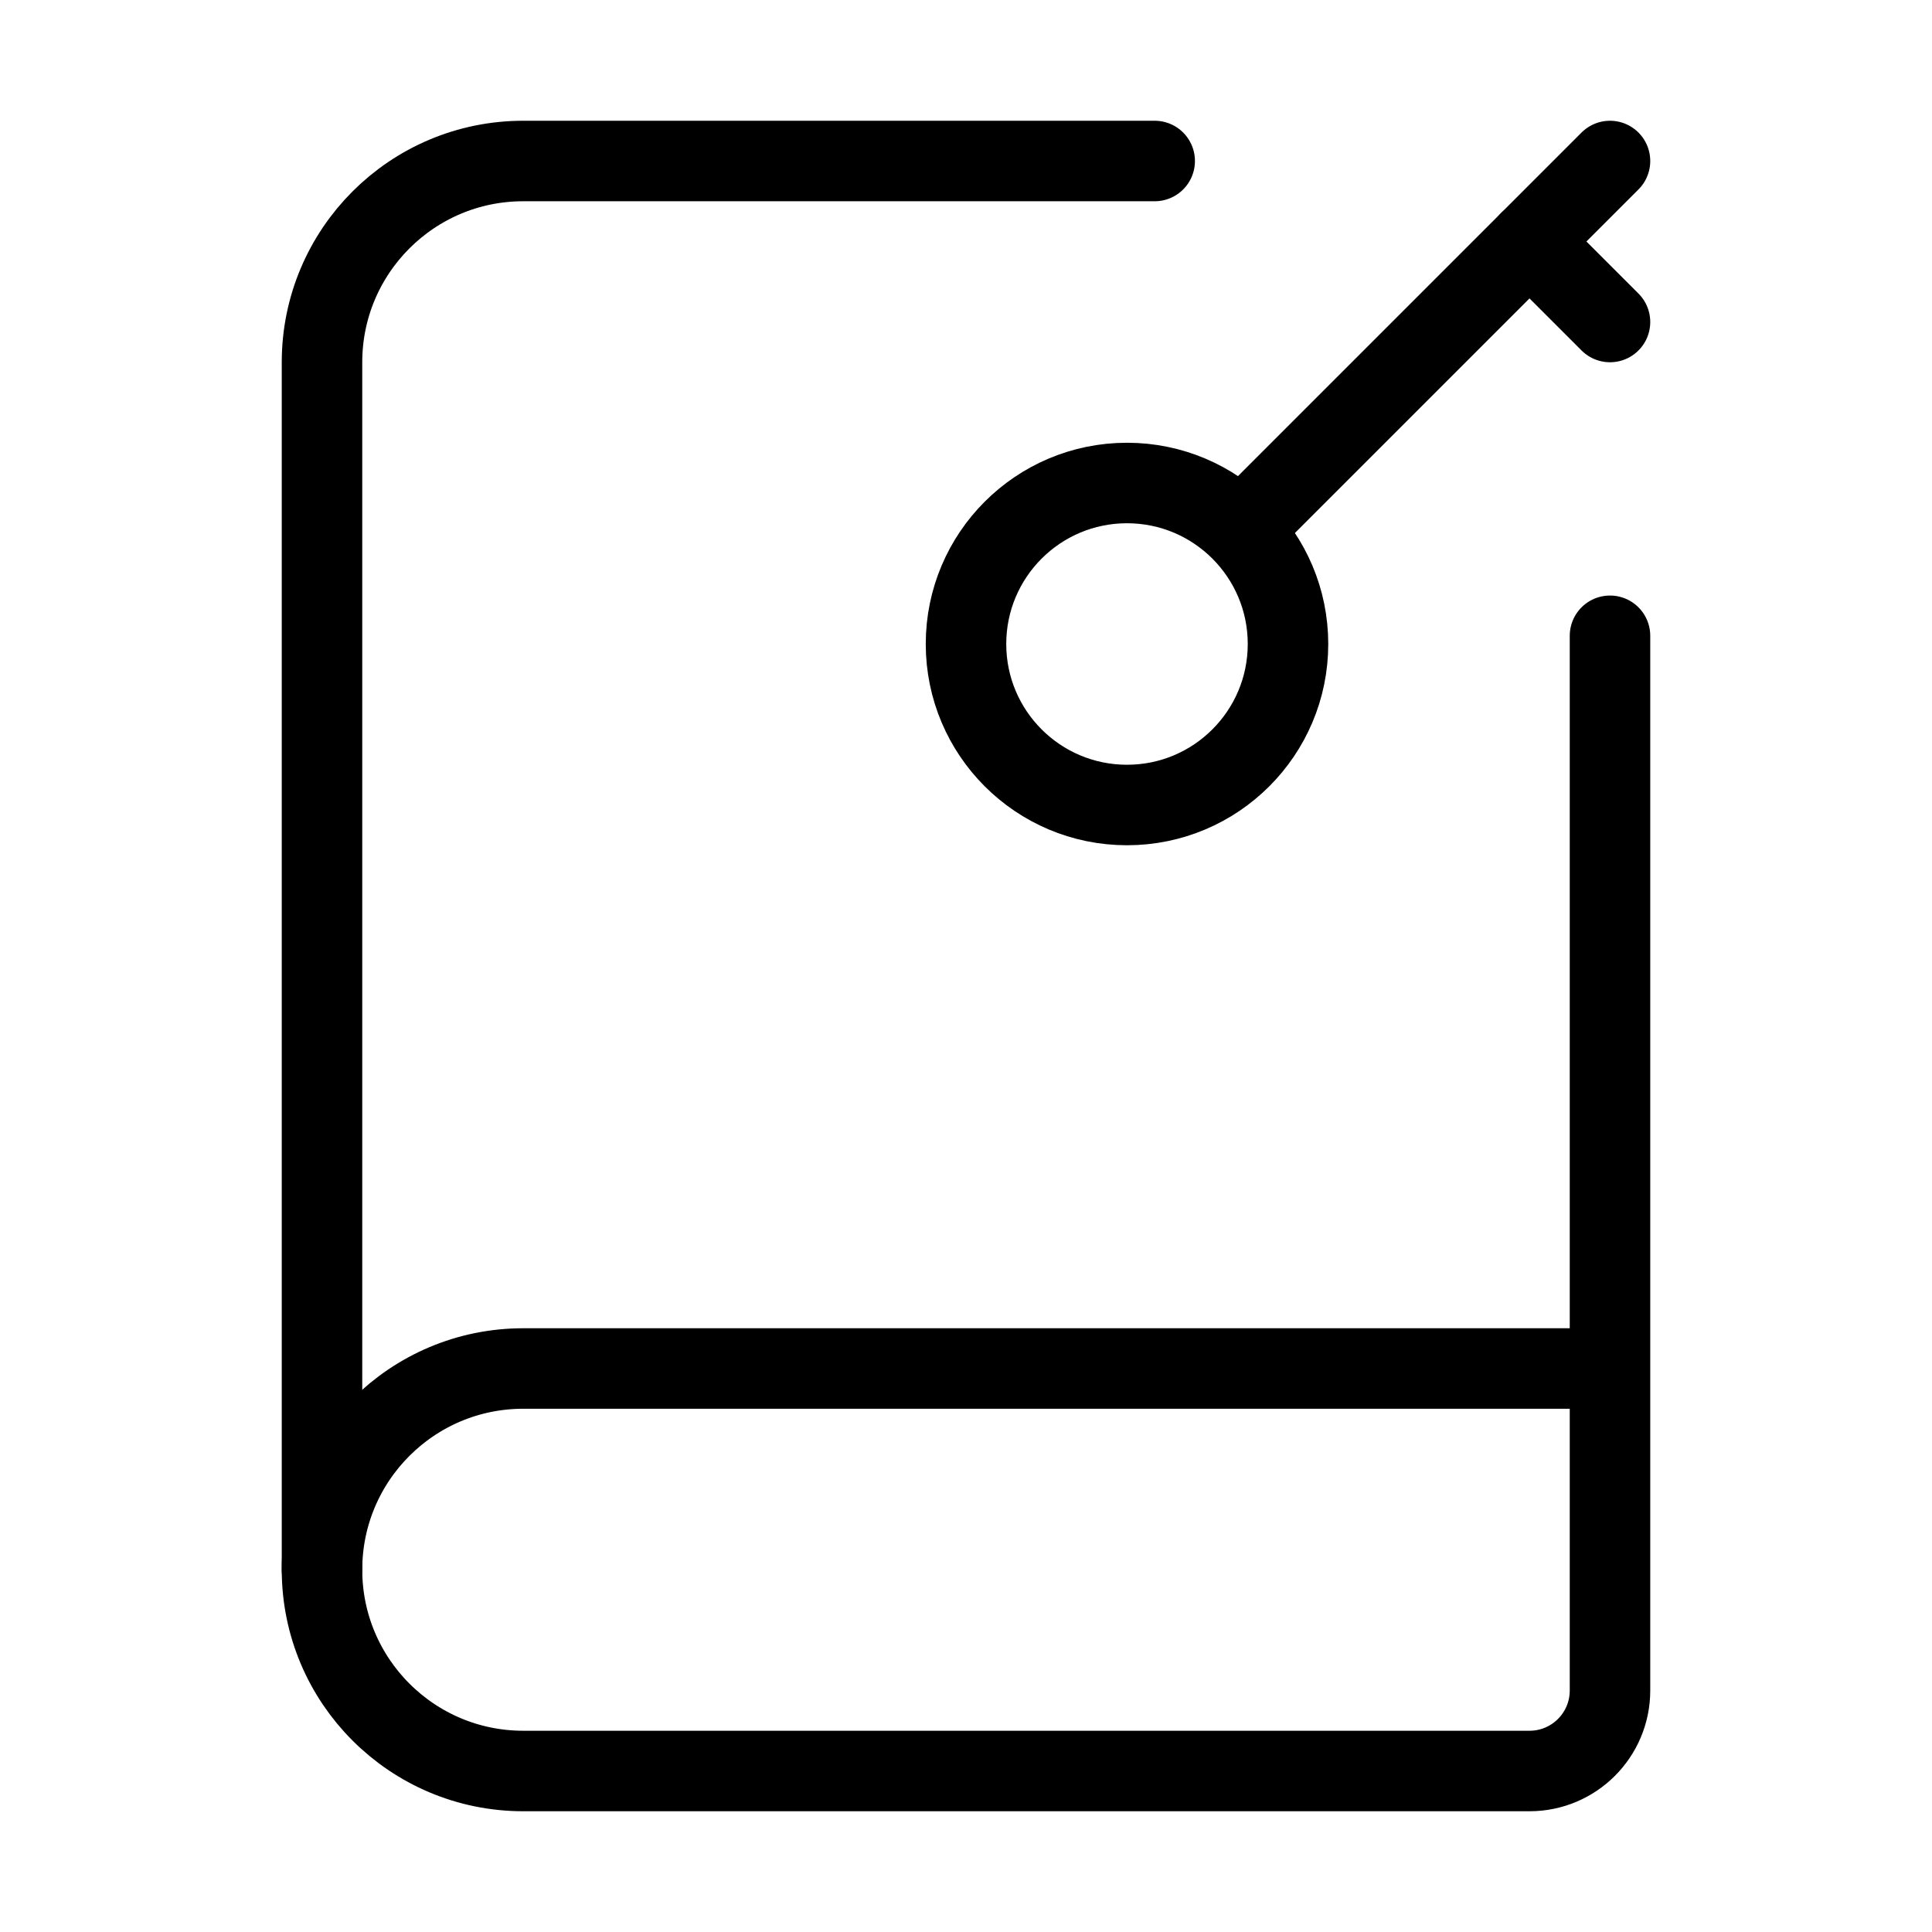
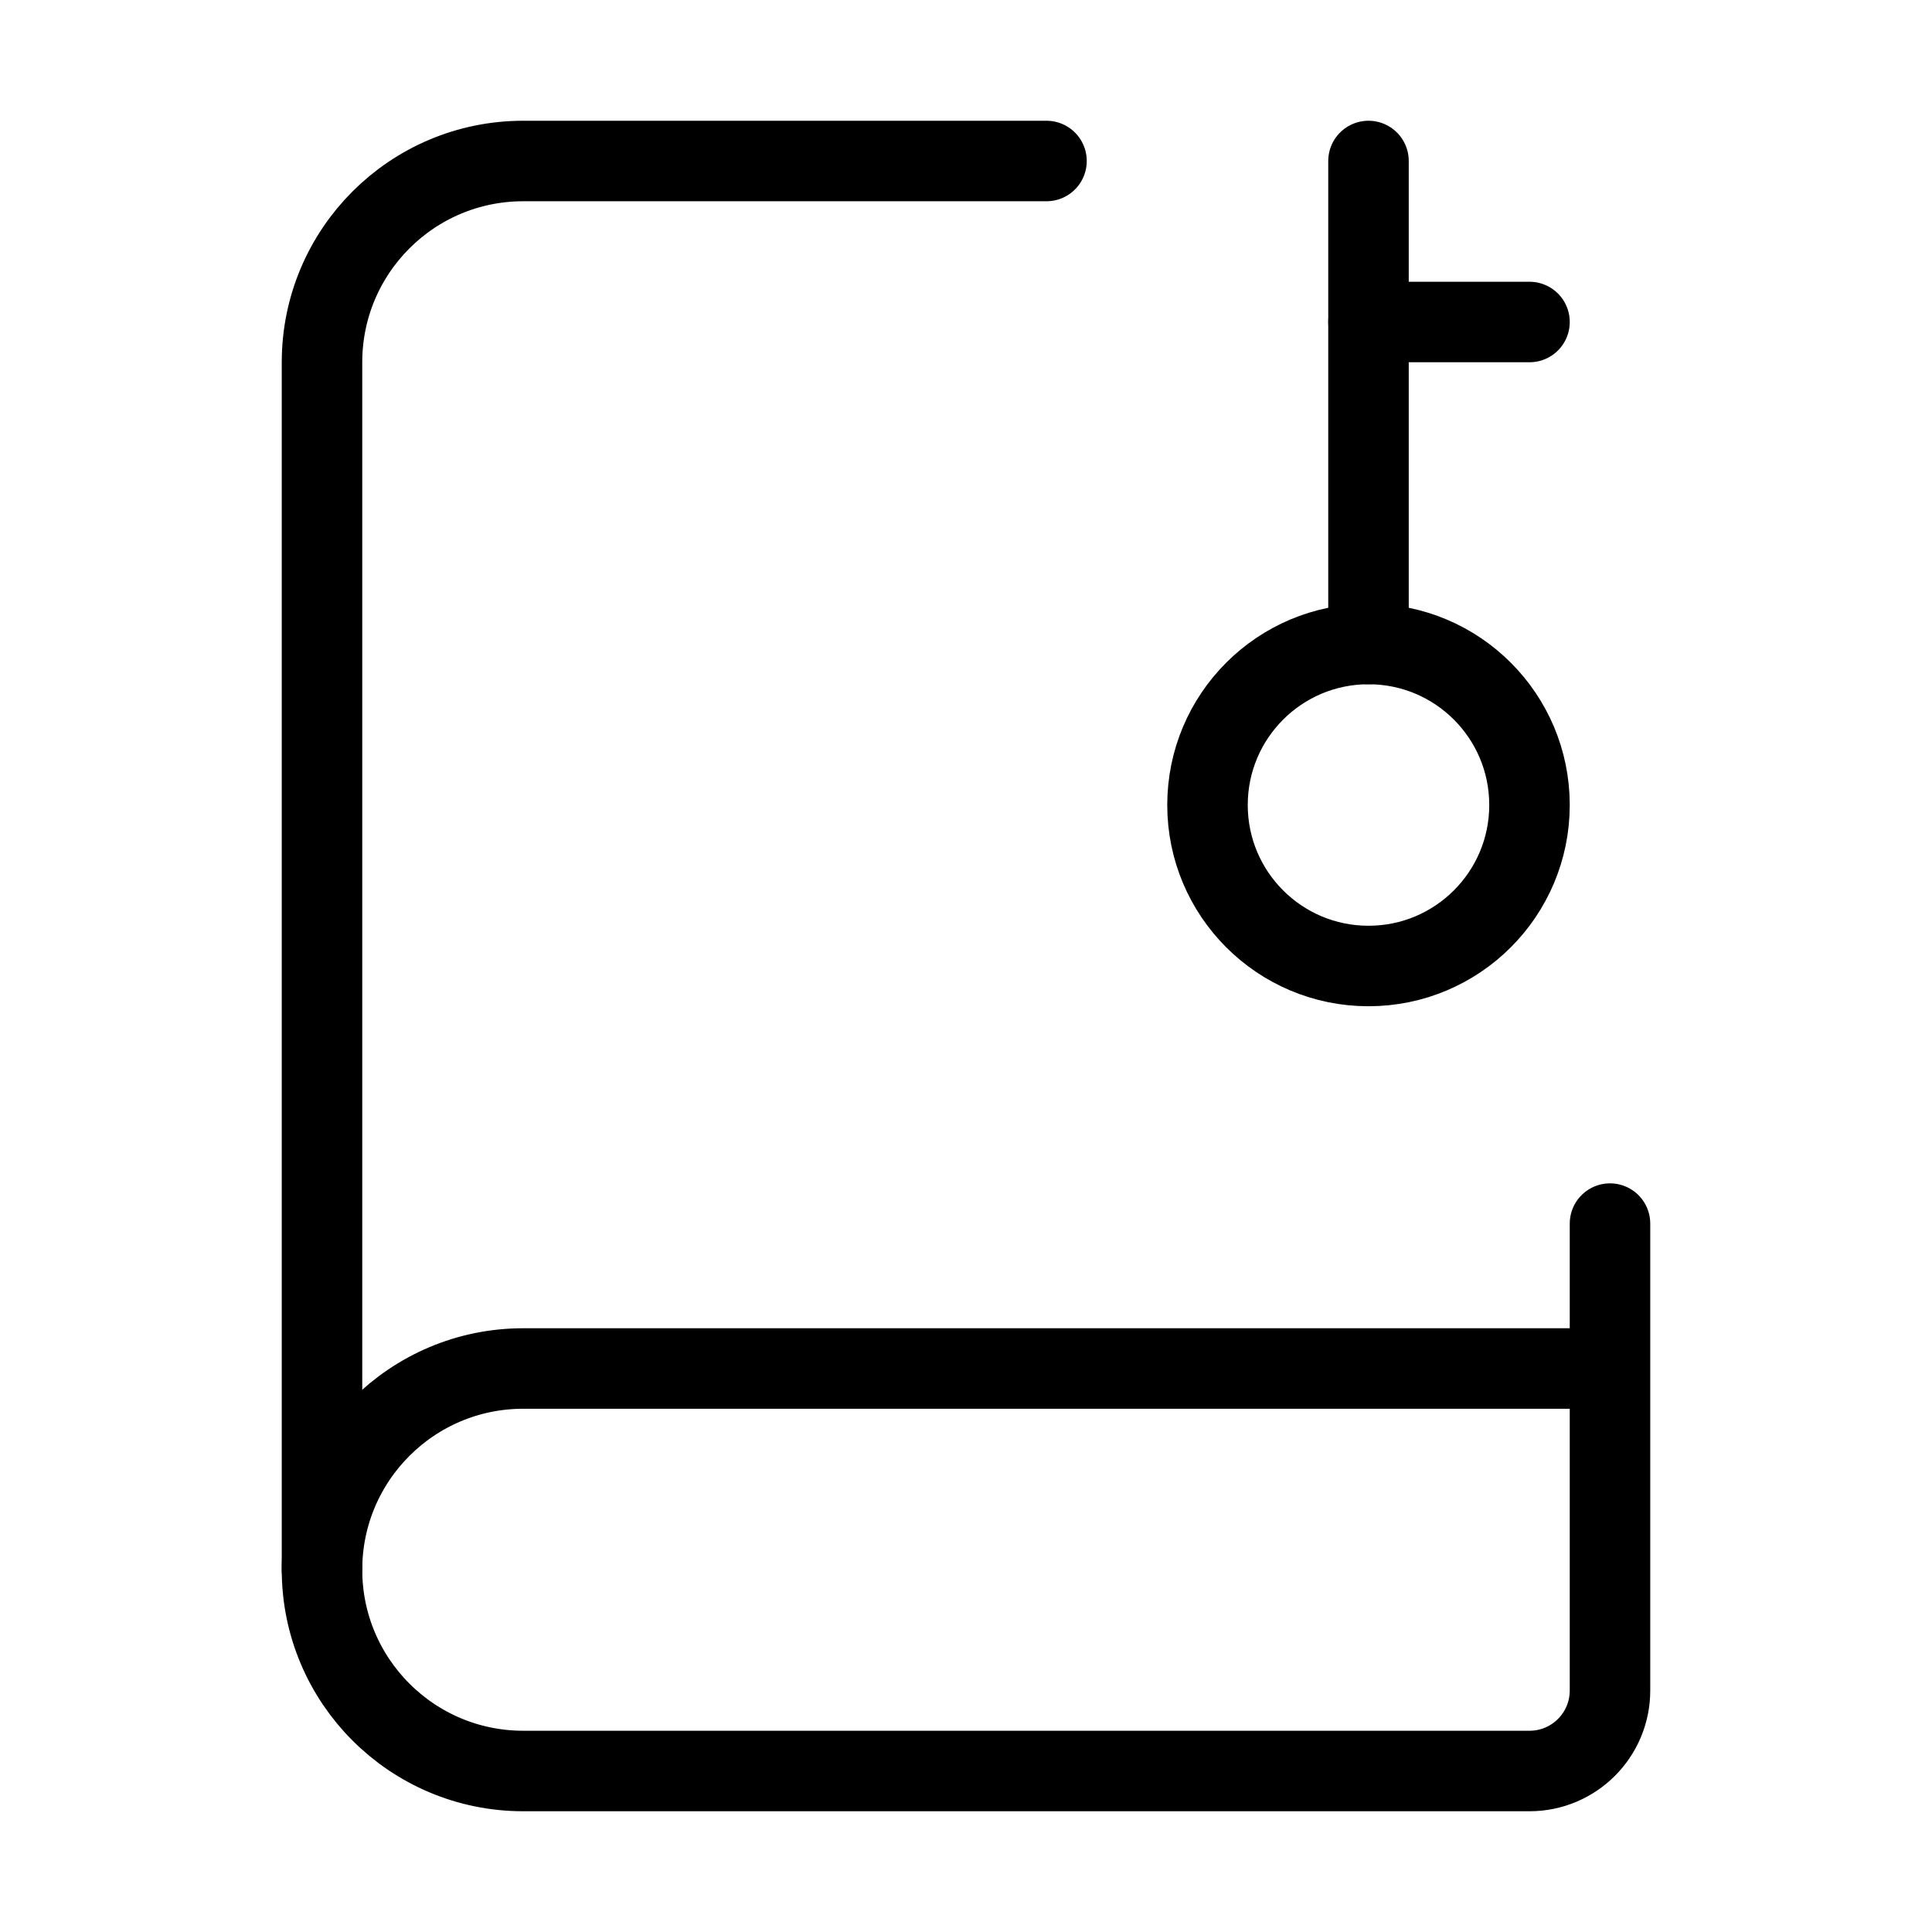
<svg xmlns="http://www.w3.org/2000/svg" width="24" height="24" viewBox="0 0 24 24" fill="none" stroke="currentColor" stroke-width="calc((100vw - 100vh) / 10)" stroke-linecap="round" stroke-linejoin="round">
-   <path vector-effect="non-scaling-stroke" d="m19 3 1 1" />
-   <path vector-effect="non-scaling-stroke" d="m20 2-4.5 4.5" />
-   <path vector-effect="non-scaling-stroke" d="M20 7.898V21a1 1 0 0 1-1 1H6.5a1 1 0 0 1 0-5H20" />
-   <path vector-effect="non-scaling-stroke" d="M4 19.5v-15A2.5 2.5 0 0 1 6.5 2h7.844" />
-   <circle vector-effect="non-scaling-stroke" cx="14" cy="8" r="2" />
+   <path vector-effect="non-scaling-stroke" d="M13 2H6.5A2.5 2.5 0 0 0 4 4.5v15" />
+   <path vector-effect="non-scaling-stroke" d="M17 2v6" />
+   <path vector-effect="non-scaling-stroke" d="M17 4h2" />
+   <path vector-effect="non-scaling-stroke" d="M20 15.2V21a1 1 0 0 1-1 1H6.5a1 1 0 0 1 0-5H20" />
+   <circle vector-effect="non-scaling-stroke" cx="17" cy="10" r="2" />
</svg>
